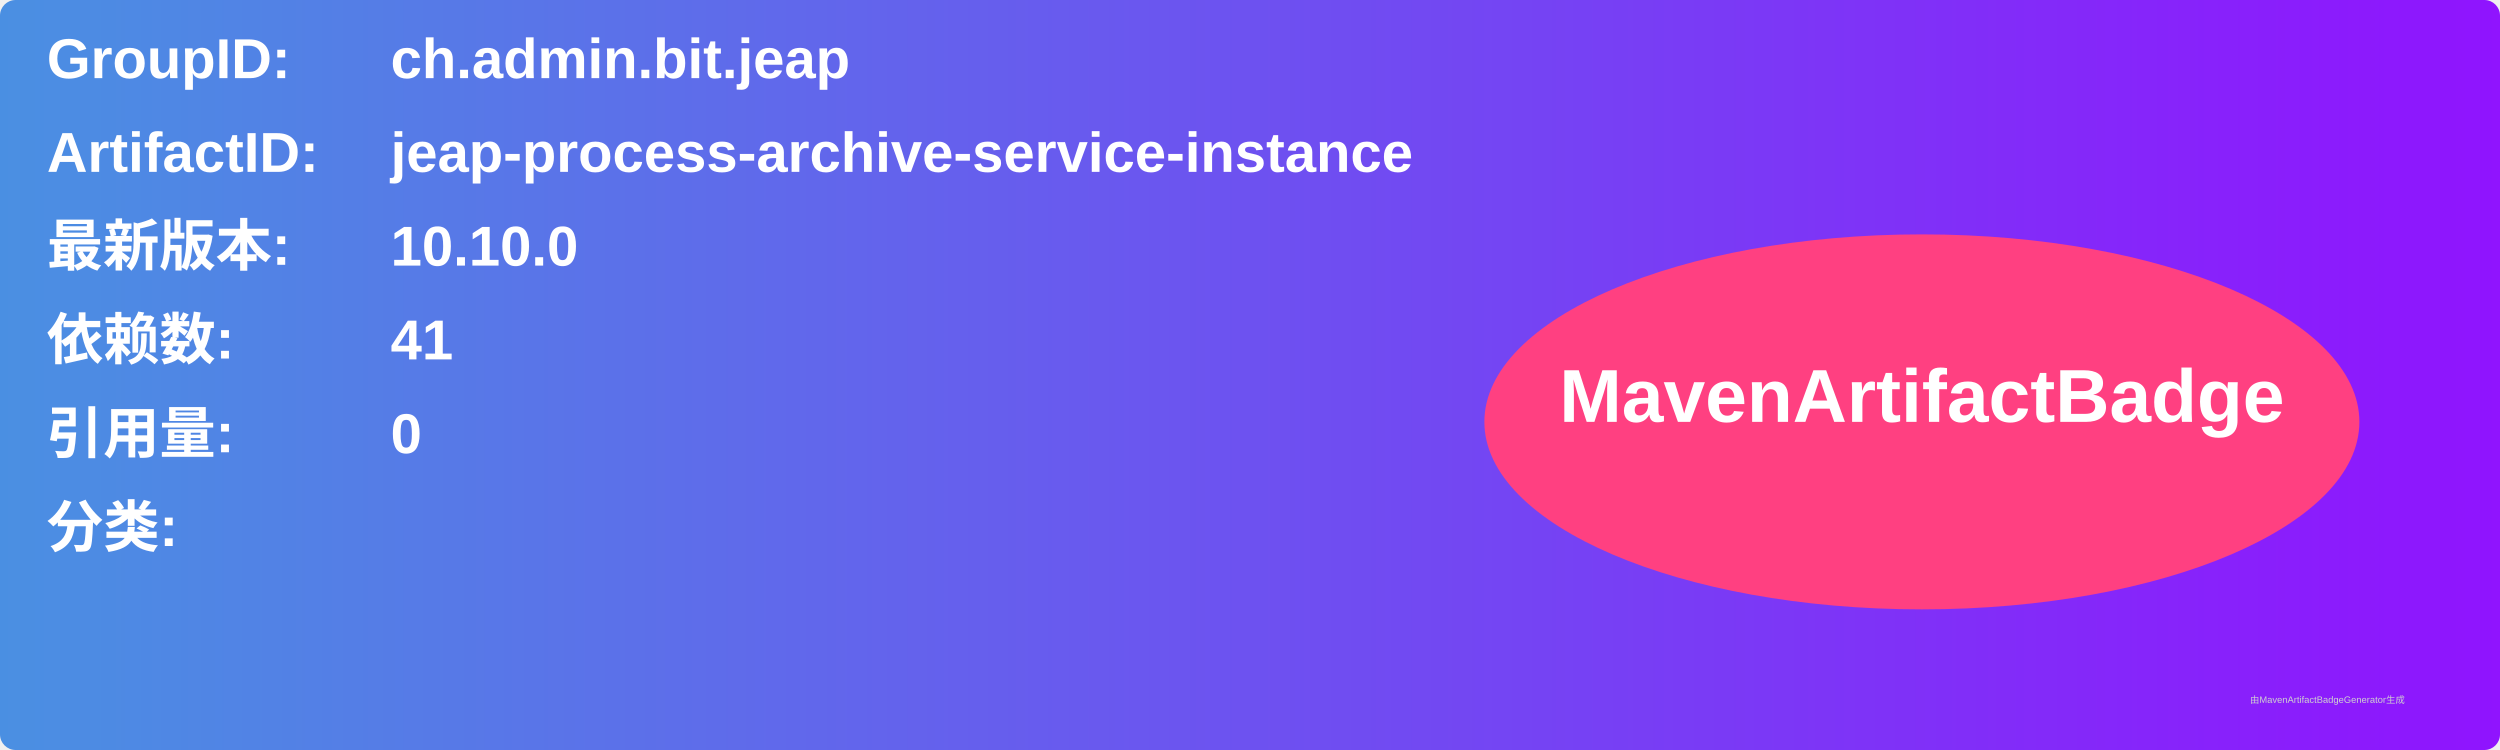
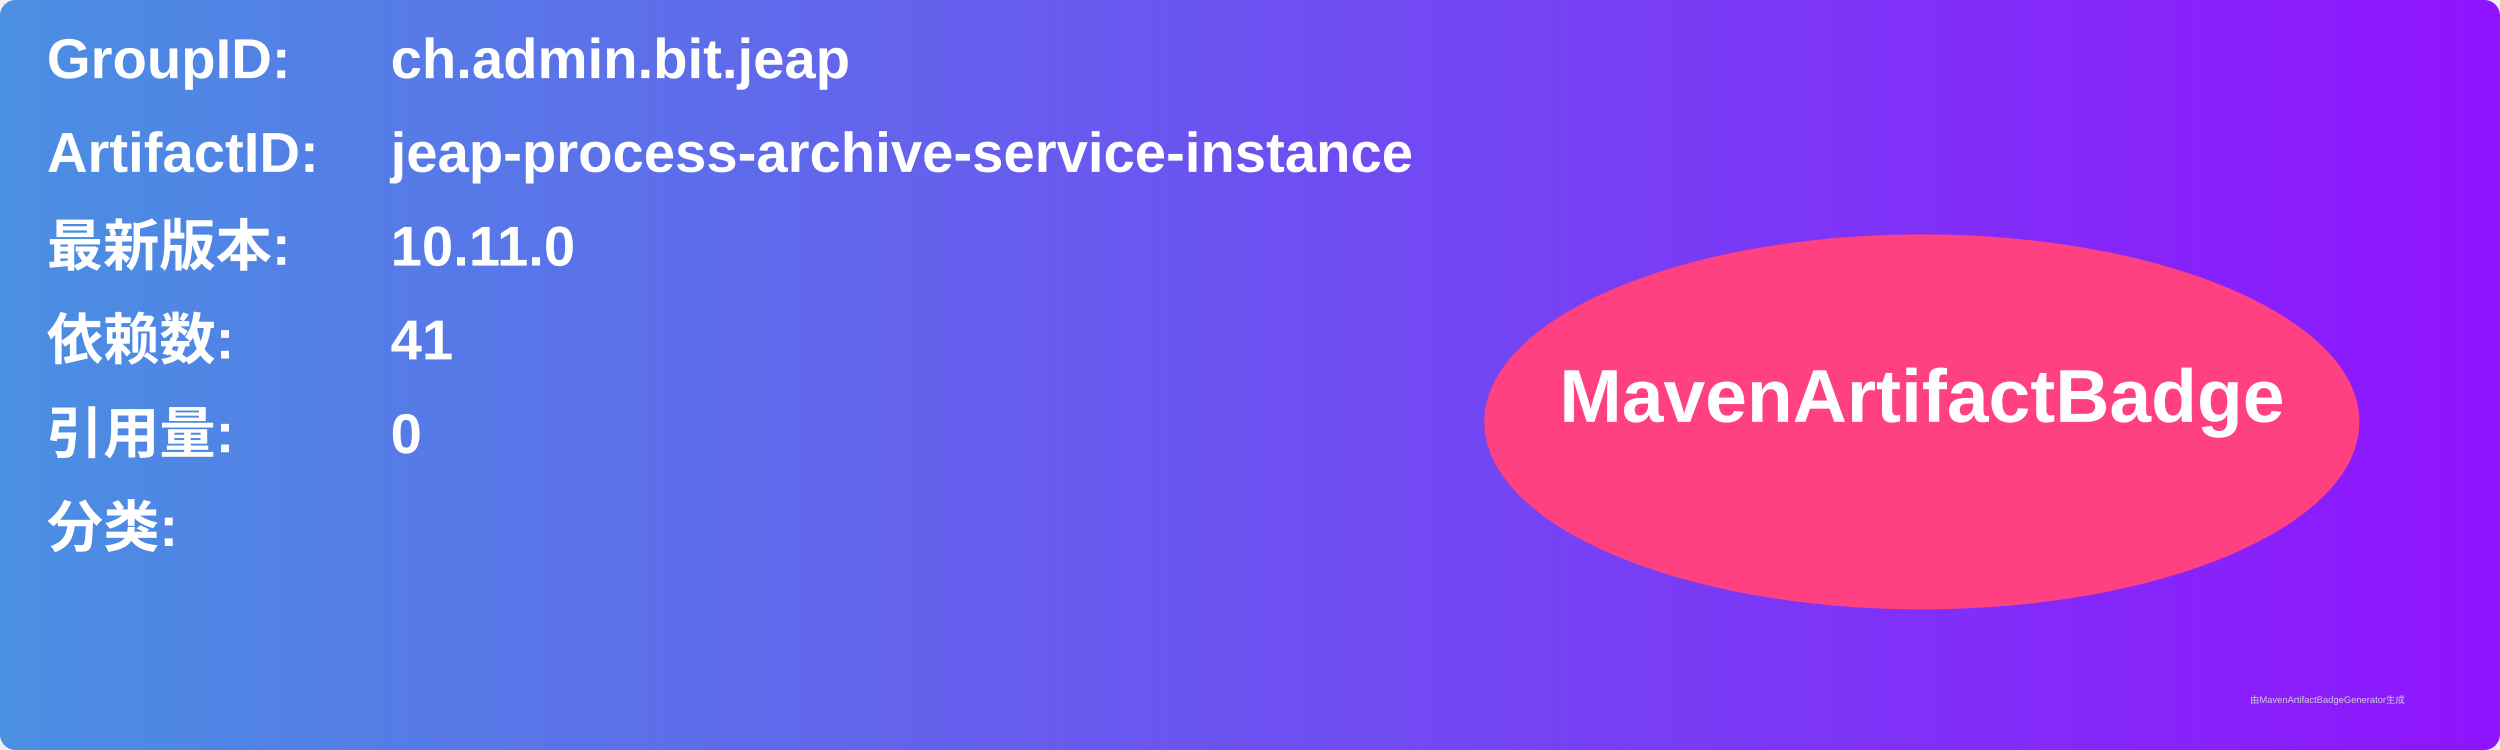
<svg xmlns="http://www.w3.org/2000/svg" width="800" height="240" viewBox="0 0 800 240">
  <linearGradient id="grad" x1="0%" y1="0%" x2="100%" y2="0%">
    <stop offset="0%" stop-color="#4a90e2" />
    <stop offset="100%" stop-color="#9013fe" />
  </linearGradient>
  <rect width="100%" height="100%" rx="5" ry="5" fill="url(#grad)" />
  <g transform="translate(15, 15)">
    <text x="0" y="10" font-family="Arial" font-size="18" fill="white" font-weight="bold" width="260">GroupID:</text>
    <text x="110" y="10" font-family="Arial" font-size="18" fill="white" font-weight="bold" width="460">ch.admin.bit.jeap</text>
    <text x="0" y="40" font-family="Arial" font-size="18" fill="white" font-weight="bold" width="260">ArtifactID:</text>
    <text x="110" y="40" font-family="Arial" font-size="18" fill="white" font-weight="bold" width="460">jeap-process-archive-service-instance</text>
    <text x="0" y="70" font-family="Arial" font-size="18" fill="white" font-weight="bold">最新版本:</text>
    <text x="110" y="70" font-family="Arial" font-size="18" fill="white" font-weight="bold">
-       <tspan font-weight="bold">10.10.0</tspan>
+       <tspan font-weight="bold">10.11.0</tspan>
    </text>
    <text x="0" y="100" font-family="Arial" font-size="18" fill="white" font-weight="bold">依赖数: </text>
    <text x="110" y="100" font-family="Arial" font-size="18" fill="white">
      <tspan font-weight="bold">41</tspan>
    </text>
    <text x="0" y="130" font-family="Arial" font-size="18" fill="white" font-weight="bold">引用量: </text>
    <text x="110" y="130" font-family="Arial" font-size="18" fill="white">
      <tspan font-weight="bold">0</tspan>
    </text>
    <text x="0" y="160" font-family="Arial" font-size="18" fill="white" font-weight="bold">分类:</text>
    <text x="10" y="190" font-family="Arial" font-size="10" fill="white">
      <tspan font-weight="bold" />
    </text>
    <ellipse cx="600" cy="120" rx="140" ry="60" fill="#ff4081" />
    <text x="600" y="120" text-anchor="middle" font-family="Arial" font-size="24" fill="white" font-weight="bold">MavenArtifactBadge</text>
  </g>
  <text x="720" y="225" font-family="Arial" font-size="3" fill="#d0d0d0">由MavenArtifactBadgeGenerator生成</text>
</svg>
